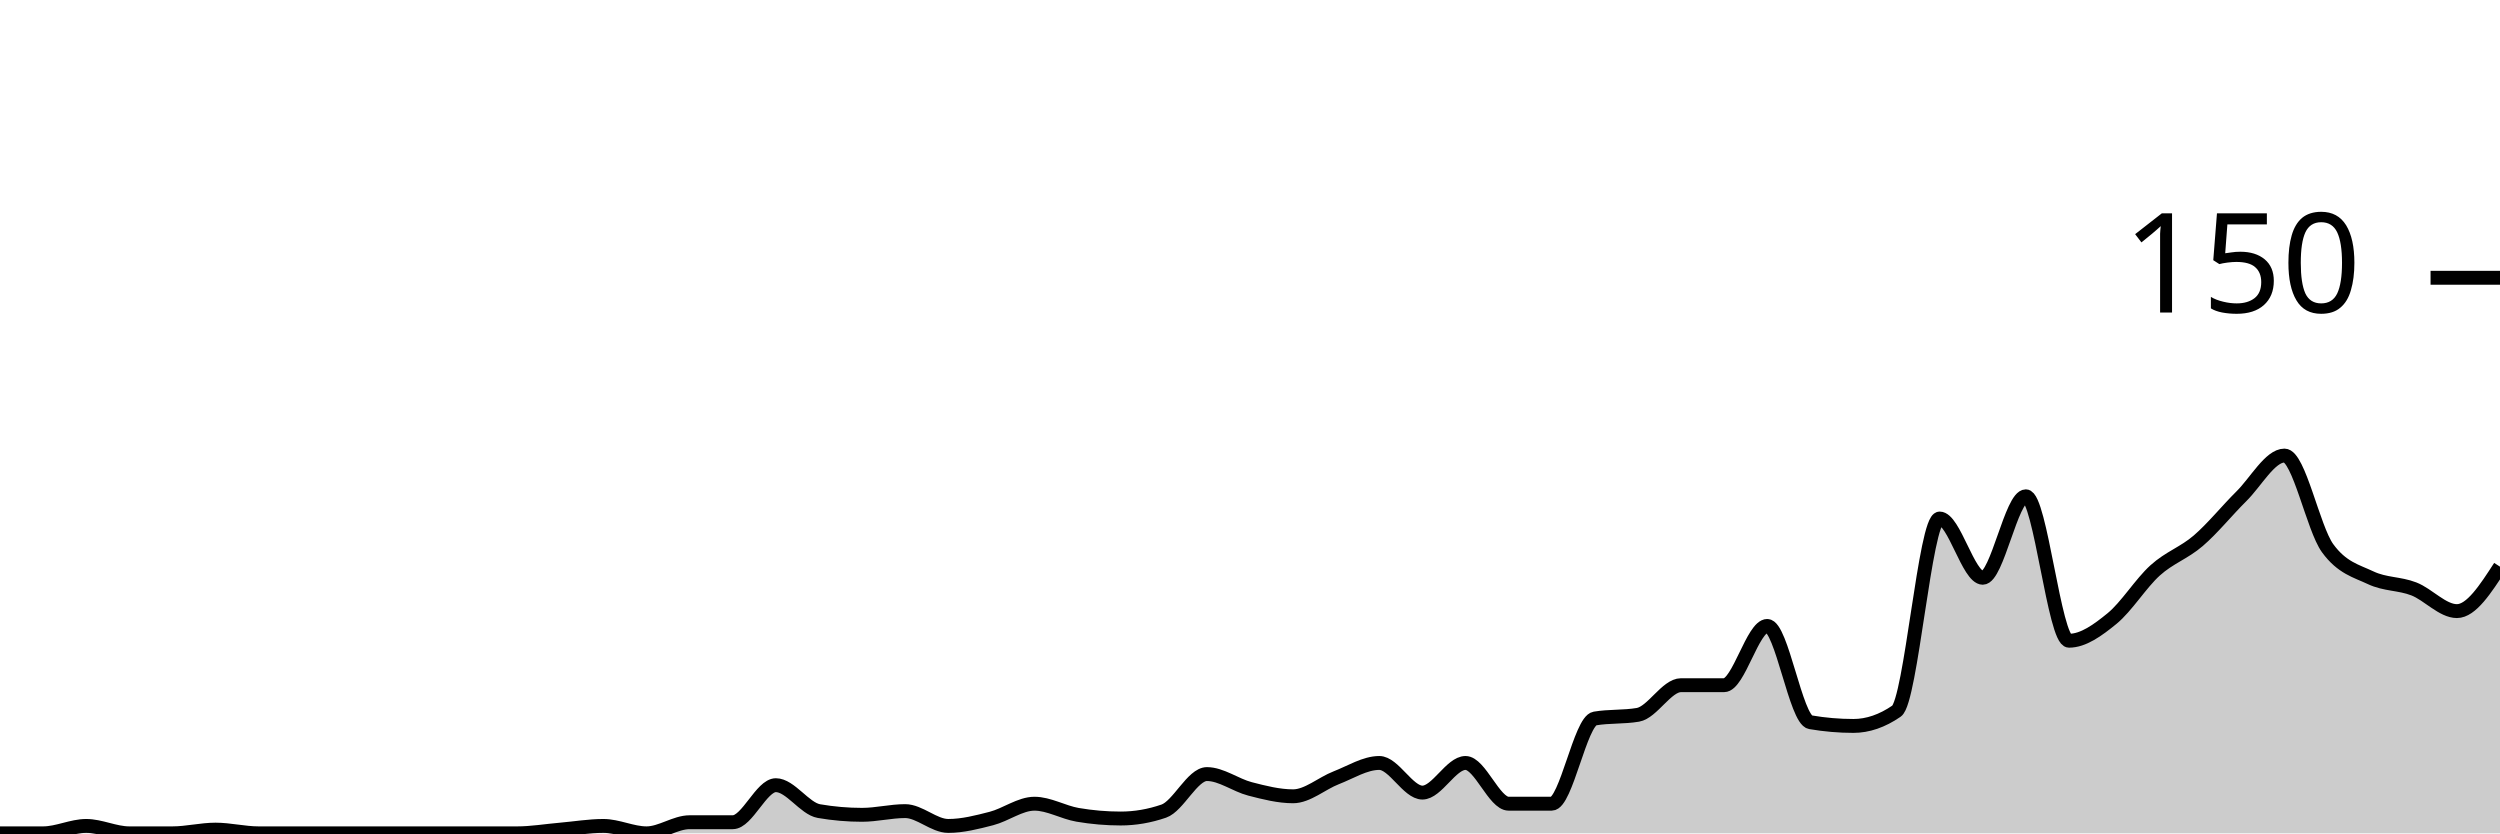
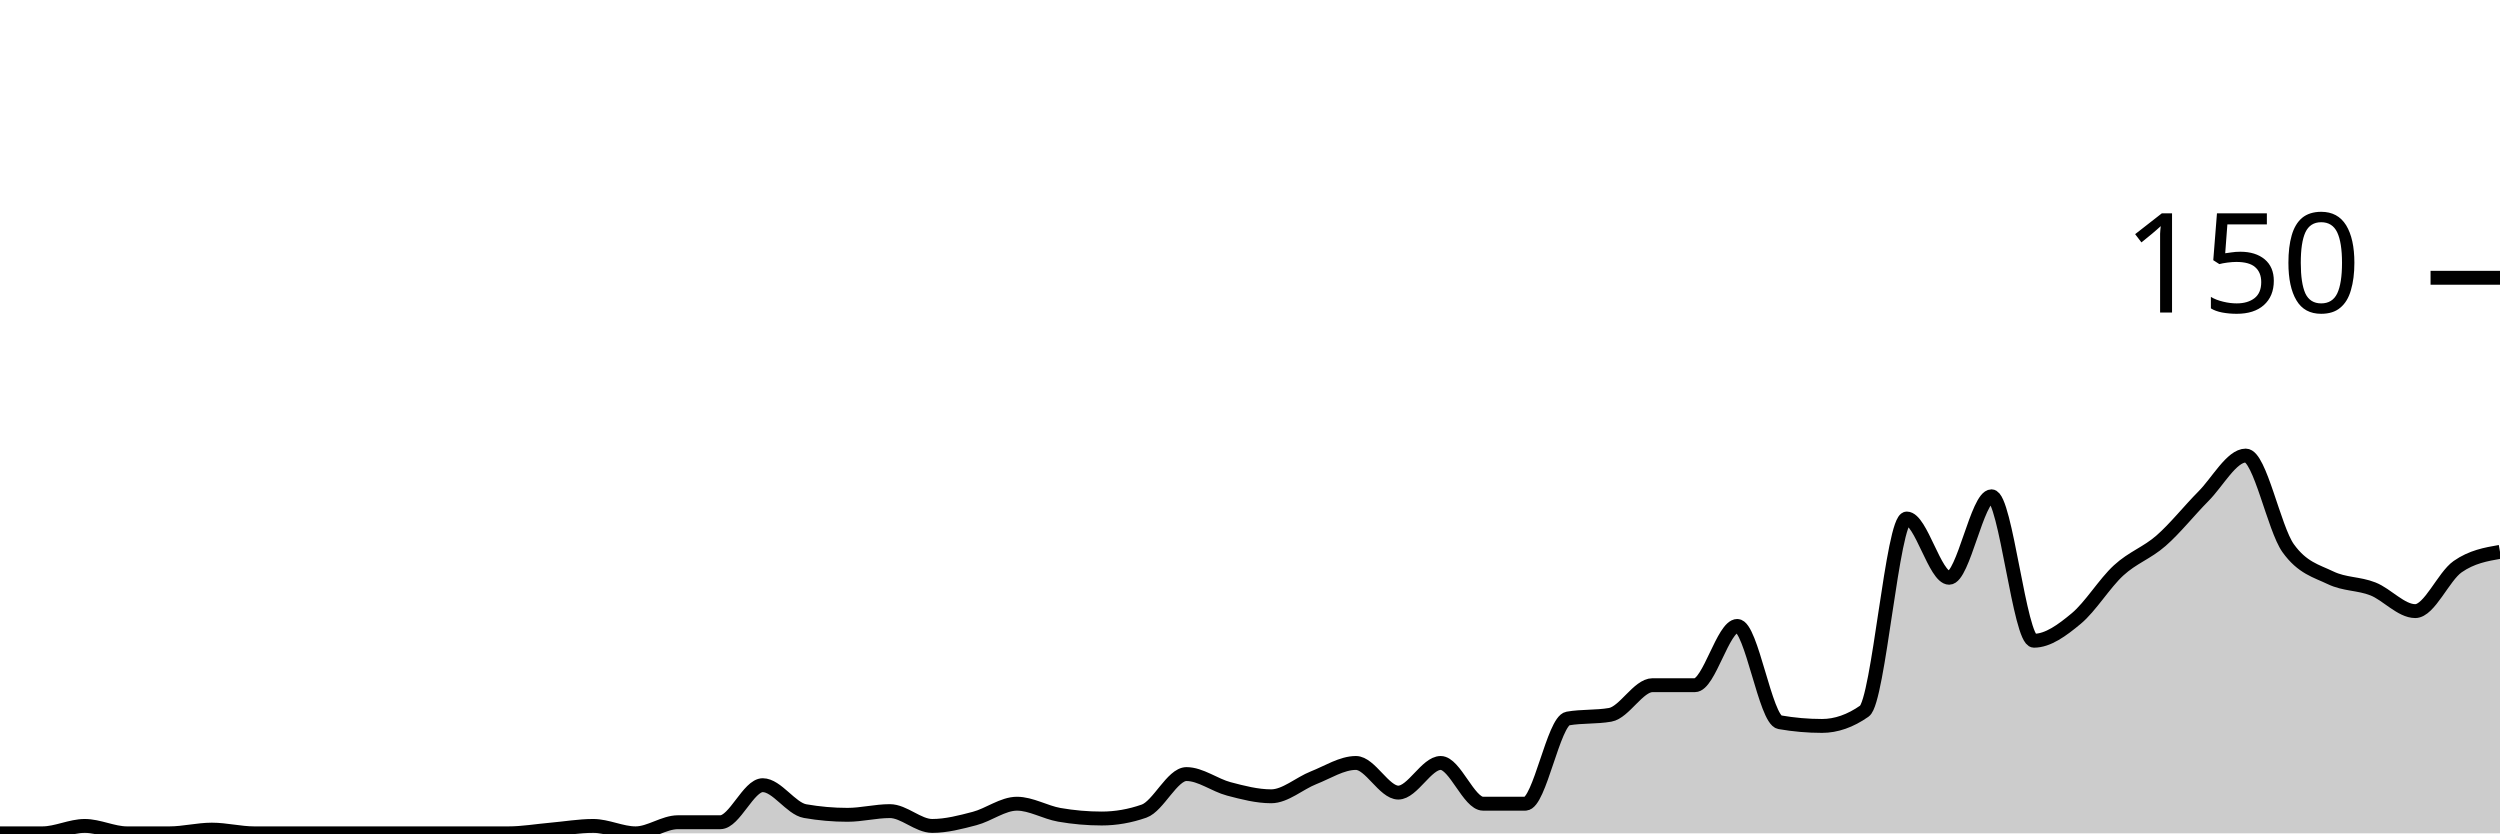
<svg xmlns="http://www.w3.org/2000/svg" viewBox="0 0 180 60">
  <g transform="translate(0,20)">
-     <path class="area" fill="rgba(0, 0, 0, 0.2)" d="M0,40C1.034,40,2.069,40,3.103,40C4.138,40,5.172,39.467,6.207,39.467C7.241,39.467,8.276,40,9.31,40C10.345,40,11.379,40,12.414,40C13.448,40,14.483,39.733,15.517,39.733C16.552,39.733,17.586,40,18.621,40C19.655,40,20.69,40,21.724,40C22.759,40,23.793,40,24.828,40C25.862,40,26.897,40,27.931,40C28.966,40,30,40,31.034,40C32.069,40,33.103,40,34.138,40C35.172,40,36.207,40,37.241,40C38.276,40,39.31,39.822,40.345,39.733C41.379,39.644,42.414,39.467,43.448,39.467C44.483,39.467,45.517,40,46.552,40C47.586,40,48.621,39.2,49.655,39.2C50.69,39.2,51.724,39.2,52.759,39.2C53.793,39.2,54.828,36.533,55.862,36.533C56.897,36.533,57.931,38.222,58.966,38.4C60,38.578,61.034,38.667,62.069,38.667C63.103,38.667,64.138,38.4,65.172,38.4C66.207,38.4,67.241,39.467,68.276,39.467C69.31,39.467,70.345,39.2,71.379,38.933C72.414,38.667,73.448,37.867,74.483,37.867C75.517,37.867,76.552,38.489,77.586,38.667C78.621,38.844,79.655,38.933,80.69,38.933C81.724,38.933,82.759,38.756,83.793,38.4C84.828,38.044,85.862,35.733,86.897,35.733C87.931,35.733,88.966,36.533,90,36.8C91.034,37.067,92.069,37.333,93.103,37.333C94.138,37.333,95.172,36.4,96.207,36C97.241,35.6,98.276,34.933,99.31,34.933C100.345,34.933,101.379,37.067,102.414,37.067C103.448,37.067,104.483,34.933,105.517,34.933C106.552,34.933,107.586,37.867,108.621,37.867C109.655,37.867,110.69,37.867,111.724,37.867C112.759,37.867,113.793,31.911,114.828,31.733C115.862,31.556,116.897,31.644,117.931,31.467C118.966,31.289,120,29.333,121.034,29.333C122.069,29.333,123.103,29.333,124.138,29.333C125.172,29.333,126.207,25.067,127.241,25.067C128.276,25.067,129.31,31.822,130.345,32C131.379,32.178,132.414,32.267,133.448,32.267C134.483,32.267,135.517,31.911,136.552,31.2C137.586,30.489,138.621,17.333,139.655,17.333C140.69,17.333,141.724,21.6,142.759,21.6C143.793,21.6,144.828,15.733,145.862,15.733C146.897,15.733,147.931,26.133,148.966,26.133C150,26.133,151.034,25.378,152.069,24.533C153.103,23.689,154.138,22,155.172,21.067C156.207,20.133,157.241,19.822,158.276,18.933C159.31,18.044,160.345,16.756,161.379,15.733C162.414,14.711,163.448,12.8,164.483,12.8C165.517,12.8,166.552,18.044,167.586,19.467C168.621,20.889,169.655,21.111,170.69,21.6C171.724,22.089,172.759,22,173.793,22.4C174.828,22.8,175.862,24,176.897,24C177.931,24,178.966,22.4,180,20.8L180,40C178.966,40,177.931,40,176.897,40C175.862,40,174.828,40,173.793,40C172.759,40,171.724,40,170.69,40C169.655,40,168.621,40,167.586,40C166.552,40,165.517,40,164.483,40C163.448,40,162.414,40,161.379,40C160.345,40,159.31,40,158.276,40C157.241,40,156.207,40,155.172,40C154.138,40,153.103,40,152.069,40C151.034,40,150,40,148.966,40C147.931,40,146.897,40,145.862,40C144.828,40,143.793,40,142.759,40C141.724,40,140.69,40,139.655,40C138.621,40,137.586,40,136.552,40C135.517,40,134.483,40,133.448,40C132.414,40,131.379,40,130.345,40C129.31,40,128.276,40,127.241,40C126.207,40,125.172,40,124.138,40C123.103,40,122.069,40,121.034,40C120,40,118.966,40,117.931,40C116.897,40,115.862,40,114.828,40C113.793,40,112.759,40,111.724,40C110.69,40,109.655,40,108.621,40C107.586,40,106.552,40,105.517,40C104.483,40,103.448,40,102.414,40C101.379,40,100.345,40,99.31,40C98.276,40,97.241,40,96.207,40C95.172,40,94.138,40,93.103,40C92.069,40,91.034,40,90,40C88.966,40,87.931,40,86.897,40C85.862,40,84.828,40,83.793,40C82.759,40,81.724,40,80.69,40C79.655,40,78.621,40,77.586,40C76.552,40,75.517,40,74.483,40C73.448,40,72.414,40,71.379,40C70.345,40,69.31,40,68.276,40C67.241,40,66.207,40,65.172,40C64.138,40,63.103,40,62.069,40C61.034,40,60,40,58.966,40C57.931,40,56.897,40,55.862,40C54.828,40,53.793,40,52.759,40C51.724,40,50.69,40,49.655,40C48.621,40,47.586,40,46.552,40C45.517,40,44.483,40,43.448,40C42.414,40,41.379,40,40.345,40C39.31,40,38.276,40,37.241,40C36.207,40,35.172,40,34.138,40C33.103,40,32.069,40,31.034,40C30,40,28.966,40,27.931,40C26.897,40,25.862,40,24.828,40C23.793,40,22.759,40,21.724,40C20.69,40,19.655,40,18.621,40C17.586,40,16.552,40,15.517,40C14.483,40,13.448,40,12.414,40C11.379,40,10.345,40,9.31,40C8.276,40,7.241,40,6.207,40C5.172,40,4.138,40,3.103,40C2.069,40,1.034,40,0,40Z" />
-     <path class="line" stroke="black" fill="none" d="M0,40C1.034,40,2.069,40,3.103,40C4.138,40,5.172,39.467,6.207,39.467C7.241,39.467,8.276,40,9.31,40C10.345,40,11.379,40,12.414,40C13.448,40,14.483,39.733,15.517,39.733C16.552,39.733,17.586,40,18.621,40C19.655,40,20.69,40,21.724,40C22.759,40,23.793,40,24.828,40C25.862,40,26.897,40,27.931,40C28.966,40,30,40,31.034,40C32.069,40,33.103,40,34.138,40C35.172,40,36.207,40,37.241,40C38.276,40,39.31,39.822,40.345,39.733C41.379,39.644,42.414,39.467,43.448,39.467C44.483,39.467,45.517,40,46.552,40C47.586,40,48.621,39.2,49.655,39.2C50.69,39.2,51.724,39.2,52.759,39.2C53.793,39.2,54.828,36.533,55.862,36.533C56.897,36.533,57.931,38.222,58.966,38.4C60,38.578,61.034,38.667,62.069,38.667C63.103,38.667,64.138,38.4,65.172,38.4C66.207,38.4,67.241,39.467,68.276,39.467C69.31,39.467,70.345,39.2,71.379,38.933C72.414,38.667,73.448,37.867,74.483,37.867C75.517,37.867,76.552,38.489,77.586,38.667C78.621,38.844,79.655,38.933,80.69,38.933C81.724,38.933,82.759,38.756,83.793,38.4C84.828,38.044,85.862,35.733,86.897,35.733C87.931,35.733,88.966,36.533,90,36.8C91.034,37.067,92.069,37.333,93.103,37.333C94.138,37.333,95.172,36.4,96.207,36C97.241,35.6,98.276,34.933,99.31,34.933C100.345,34.933,101.379,37.067,102.414,37.067C103.448,37.067,104.483,34.933,105.517,34.933C106.552,34.933,107.586,37.867,108.621,37.867C109.655,37.867,110.69,37.867,111.724,37.867C112.759,37.867,113.793,31.911,114.828,31.733C115.862,31.556,116.897,31.644,117.931,31.467C118.966,31.289,120,29.333,121.034,29.333C122.069,29.333,123.103,29.333,124.138,29.333C125.172,29.333,126.207,25.067,127.241,25.067C128.276,25.067,129.31,31.822,130.345,32C131.379,32.178,132.414,32.267,133.448,32.267C134.483,32.267,135.517,31.911,136.552,31.2C137.586,30.489,138.621,17.333,139.655,17.333C140.69,17.333,141.724,21.6,142.759,21.6C143.793,21.6,144.828,15.733,145.862,15.733C146.897,15.733,147.931,26.133,148.966,26.133C150,26.133,151.034,25.378,152.069,24.533C153.103,23.689,154.138,22,155.172,21.067C156.207,20.133,157.241,19.822,158.276,18.933C159.31,18.044,160.345,16.756,161.379,15.733C162.414,14.711,163.448,12.8,164.483,12.8C165.517,12.8,166.552,18.044,167.586,19.467C168.621,20.889,169.655,21.111,170.69,21.6C171.724,22.089,172.759,22,173.793,22.4C174.828,22.8,175.862,24,176.897,24C177.931,24,178.966,22.4,180,20.8" />
+     <path class="area" fill="rgba(0, 0, 0, 0.2)" d="M0,40C1.017,40,2.034,40,3.051,40C4.068,40,5.085,39.467,6.102,39.467C7.119,39.467,8.136,40,9.153,40C10.169,40,11.186,40,12.203,40C13.22,40,14.237,39.733,15.254,39.733C16.271,39.733,17.288,40,18.305,40C19.322,40,20.339,40,21.356,40C22.373,40,23.39,40,24.407,40C25.424,40,26.441,40,27.458,40C28.475,40,29.492,40,30.508,40C31.525,40,32.542,40,33.559,40C34.576,40,35.593,40,36.61,40C37.627,40,38.644,39.822,39.661,39.733C40.678,39.644,41.695,39.467,42.712,39.467C43.729,39.467,44.746,40,45.763,40C46.78,40,47.797,39.2,48.814,39.2C49.831,39.2,50.847,39.2,51.864,39.2C52.881,39.2,53.898,36.533,54.915,36.533C55.932,36.533,56.949,38.222,57.966,38.4C58.983,38.578,60,38.667,61.017,38.667C62.034,38.667,63.051,38.4,64.068,38.4C65.085,38.4,66.102,39.467,67.119,39.467C68.136,39.467,69.153,39.2,70.169,38.933C71.186,38.667,72.203,37.867,73.22,37.867C74.237,37.867,75.254,38.489,76.271,38.667C77.288,38.844,78.305,38.933,79.322,38.933C80.339,38.933,81.356,38.756,82.373,38.4C83.39,38.044,84.407,35.733,85.424,35.733C86.441,35.733,87.458,36.533,88.475,36.8C89.492,37.067,90.508,37.333,91.525,37.333C92.542,37.333,93.559,36.4,94.576,36C95.593,35.6,96.61,34.933,97.627,34.933C98.644,34.933,99.661,37.067,100.678,37.067C101.695,37.067,102.712,34.933,103.729,34.933C104.746,34.933,105.763,37.867,106.78,37.867C107.797,37.867,108.814,37.867,109.831,37.867C110.847,37.867,111.864,31.911,112.881,31.733C113.898,31.556,114.915,31.644,115.932,31.467C116.949,31.289,117.966,29.333,118.983,29.333C120,29.333,121.017,29.333,122.034,29.333C123.051,29.333,124.068,25.067,125.085,25.067C126.102,25.067,127.119,31.822,128.136,32C129.153,32.178,130.169,32.267,131.186,32.267C132.203,32.267,133.22,31.911,134.237,31.2C135.254,30.489,136.271,17.333,137.288,17.333C138.305,17.333,139.322,21.6,140.339,21.6C141.356,21.6,142.373,15.733,143.39,15.733C144.407,15.733,145.424,26.133,146.441,26.133C147.458,26.133,148.475,25.378,149.492,24.533C150.508,23.689,151.525,22,152.542,21.067C153.559,20.133,154.576,19.822,155.593,18.933C156.61,18.044,157.627,16.756,158.644,15.733C159.661,14.711,160.678,12.8,161.695,12.8C162.712,12.8,163.729,18.044,164.746,19.467C165.763,20.889,166.78,21.111,167.797,21.6C168.814,22.089,169.831,22,170.847,22.4C171.864,22.8,172.881,24,173.898,24C174.915,24,175.932,21.511,176.949,20.8C177.966,20.089,178.983,19.911,180,19.733L180,40C178.983,40,177.966,40,176.949,40C175.932,40,174.915,40,173.898,40C172.881,40,171.864,40,170.847,40C169.831,40,168.814,40,167.797,40C166.78,40,165.763,40,164.746,40C163.729,40,162.712,40,161.695,40C160.678,40,159.661,40,158.644,40C157.627,40,156.61,40,155.593,40C154.576,40,153.559,40,152.542,40C151.525,40,150.508,40,149.492,40C148.475,40,147.458,40,146.441,40C145.424,40,144.407,40,143.39,40C142.373,40,141.356,40,140.339,40C139.322,40,138.305,40,137.288,40C136.271,40,135.254,40,134.237,40C133.22,40,132.203,40,131.186,40C130.169,40,129.153,40,128.136,40C127.119,40,126.102,40,125.085,40C124.068,40,123.051,40,122.034,40C121.017,40,120,40,118.983,40C117.966,40,116.949,40,115.932,40C114.915,40,113.898,40,112.881,40C111.864,40,110.847,40,109.831,40C108.814,40,107.797,40,106.78,40C105.763,40,104.746,40,103.729,40C102.712,40,101.695,40,100.678,40C99.661,40,98.644,40,97.627,40C96.61,40,95.593,40,94.576,40C93.559,40,92.542,40,91.525,40C90.508,40,89.492,40,88.475,40C87.458,40,86.441,40,85.424,40C84.407,40,83.39,40,82.373,40C81.356,40,80.339,40,79.322,40C78.305,40,77.288,40,76.271,40C75.254,40,74.237,40,73.22,40C72.203,40,71.186,40,70.169,40C69.153,40,68.136,40,67.119,40C66.102,40,65.085,40,64.068,40C63.051,40,62.034,40,61.017,40C60,40,58.983,40,57.966,40C56.949,40,55.932,40,54.915,40C53.898,40,52.881,40,51.864,40C50.847,40,49.831,40,48.814,40C47.797,40,46.78,40,45.763,40C44.746,40,43.729,40,42.712,40C41.695,40,40.678,40,39.661,40C38.644,40,37.627,40,36.61,40C35.593,40,34.576,40,33.559,40C32.542,40,31.525,40,30.508,40C29.492,40,28.475,40,27.458,40C26.441,40,25.424,40,24.407,40C23.39,40,22.373,40,21.356,40C20.339,40,19.322,40,18.305,40C17.288,40,16.271,40,15.254,40C14.237,40,13.22,40,12.203,40C11.186,40,10.169,40,9.153,40C8.136,40,7.119,40,6.102,40C5.085,40,4.068,40,3.051,40C2.034,40,1.017,40,0,40Z" />
+     <path class="line" stroke="black" fill="none" d="M0,40C1.017,40,2.034,40,3.051,40C4.068,40,5.085,39.467,6.102,39.467C7.119,39.467,8.136,40,9.153,40C10.169,40,11.186,40,12.203,40C13.22,40,14.237,39.733,15.254,39.733C16.271,39.733,17.288,40,18.305,40C19.322,40,20.339,40,21.356,40C22.373,40,23.39,40,24.407,40C25.424,40,26.441,40,27.458,40C28.475,40,29.492,40,30.508,40C31.525,40,32.542,40,33.559,40C34.576,40,35.593,40,36.61,40C37.627,40,38.644,39.822,39.661,39.733C40.678,39.644,41.695,39.467,42.712,39.467C43.729,39.467,44.746,40,45.763,40C46.78,40,47.797,39.2,48.814,39.2C49.831,39.2,50.847,39.2,51.864,39.2C52.881,39.2,53.898,36.533,54.915,36.533C55.932,36.533,56.949,38.222,57.966,38.4C58.983,38.578,60,38.667,61.017,38.667C62.034,38.667,63.051,38.4,64.068,38.4C65.085,38.4,66.102,39.467,67.119,39.467C68.136,39.467,69.153,39.2,70.169,38.933C71.186,38.667,72.203,37.867,73.22,37.867C74.237,37.867,75.254,38.489,76.271,38.667C77.288,38.844,78.305,38.933,79.322,38.933C80.339,38.933,81.356,38.756,82.373,38.4C83.39,38.044,84.407,35.733,85.424,35.733C86.441,35.733,87.458,36.533,88.475,36.8C89.492,37.067,90.508,37.333,91.525,37.333C92.542,37.333,93.559,36.4,94.576,36C95.593,35.6,96.61,34.933,97.627,34.933C98.644,34.933,99.661,37.067,100.678,37.067C101.695,37.067,102.712,34.933,103.729,34.933C104.746,34.933,105.763,37.867,106.78,37.867C107.797,37.867,108.814,37.867,109.831,37.867C110.847,37.867,111.864,31.911,112.881,31.733C113.898,31.556,114.915,31.644,115.932,31.467C116.949,31.289,117.966,29.333,118.983,29.333C120,29.333,121.017,29.333,122.034,29.333C123.051,29.333,124.068,25.067,125.085,25.067C126.102,25.067,127.119,31.822,128.136,32C129.153,32.178,130.169,32.267,131.186,32.267C132.203,32.267,133.22,31.911,134.237,31.2C135.254,30.489,136.271,17.333,137.288,17.333C138.305,17.333,139.322,21.6,140.339,21.6C141.356,21.6,142.373,15.733,143.39,15.733C144.407,15.733,145.424,26.133,146.441,26.133C147.458,26.133,148.475,25.378,149.492,24.533C150.508,23.689,151.525,22,152.542,21.067C153.559,20.133,154.576,19.822,155.593,18.933C156.61,18.044,157.627,16.756,158.644,15.733C159.661,14.711,160.678,12.8,161.695,12.8C162.712,12.8,163.729,18.044,164.746,19.467C165.763,20.889,166.78,21.111,167.797,21.6C168.814,22.089,169.831,22,170.847,22.4C171.864,22.8,172.881,24,173.898,24C174.915,24,175.932,21.511,176.949,20.8C177.966,20.089,178.983,19.911,180,19.733" />
    <path class="axis-ceiling" stroke-width="1" stroke="black" fill="none" d="M175,0L180,0" />
    <text class="axis-ceiling-label" font-family="sans-serif" text-anchor="end" font-size="10px" x="170" y="2.5">150</text>
  </g>
</svg>
